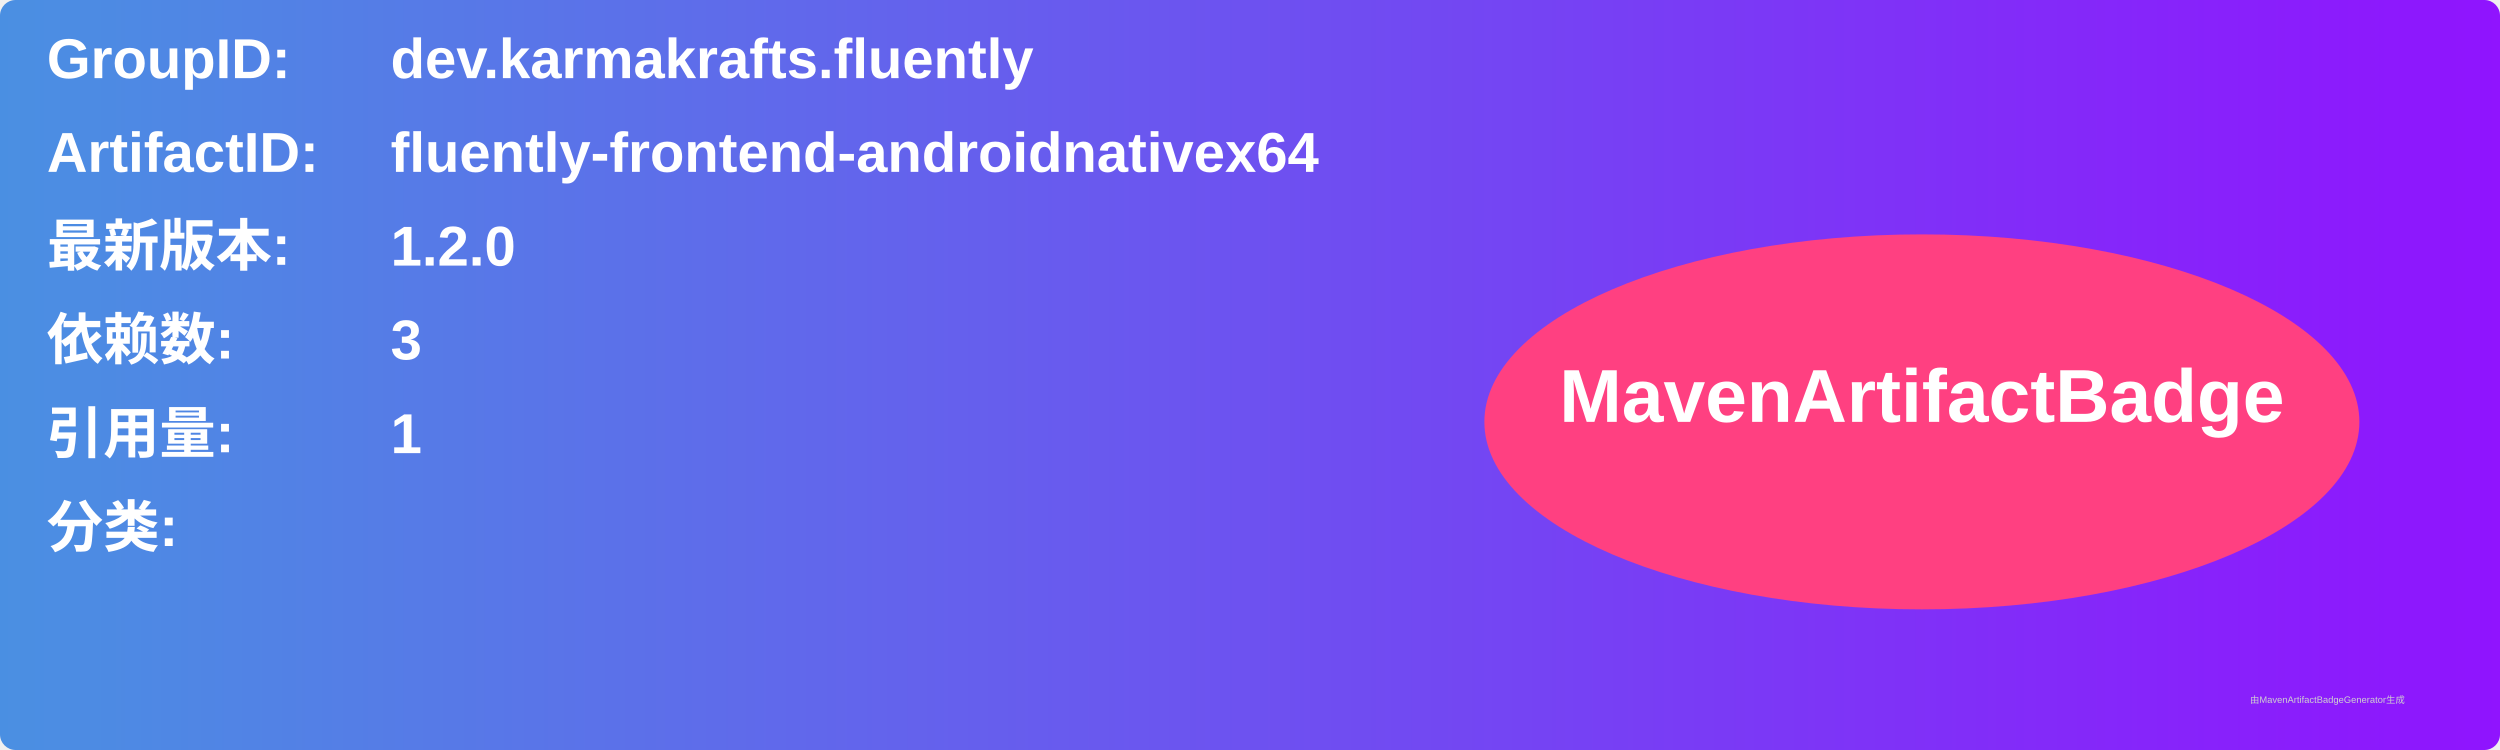
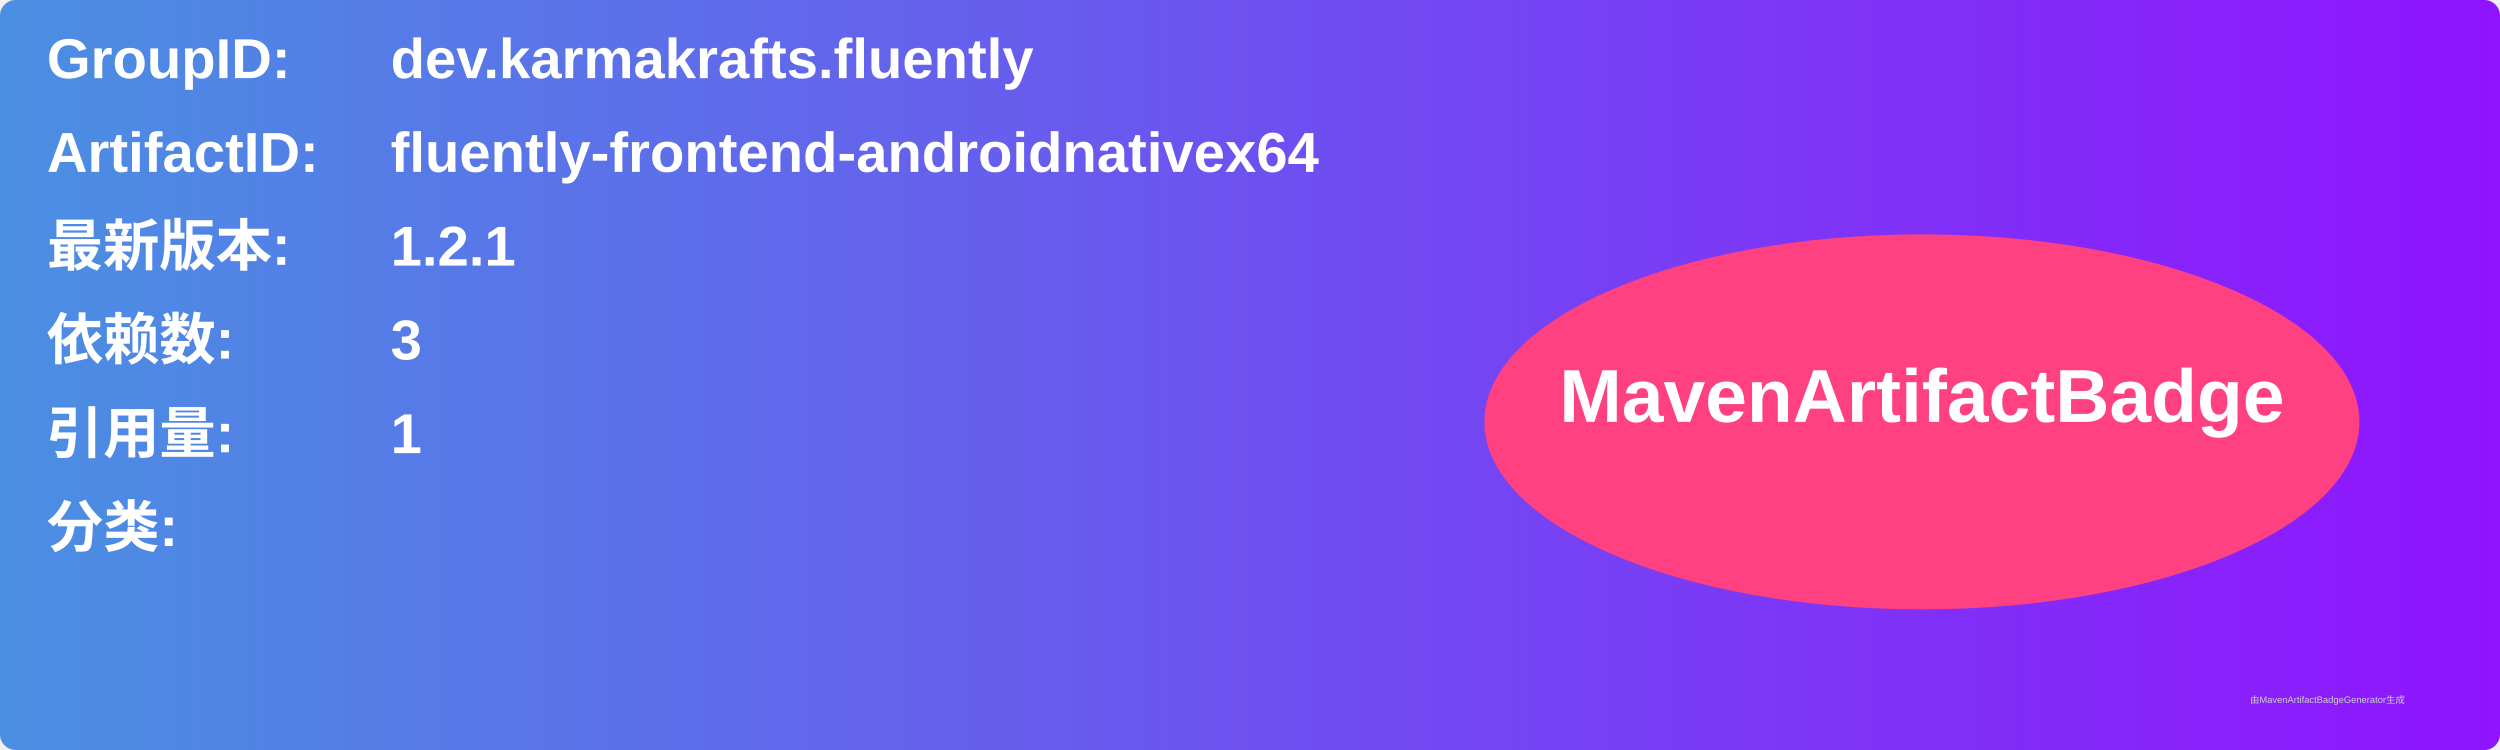
<svg xmlns="http://www.w3.org/2000/svg" width="800" height="240" viewBox="0 0 800 240">
  <linearGradient id="grad" x1="0%" y1="0%" x2="100%" y2="0%">
    <stop offset="0%" stop-color="#4a90e2" />
    <stop offset="100%" stop-color="#9013fe" />
  </linearGradient>
  <rect width="100%" height="100%" rx="5" ry="5" fill="url(#grad)" />
  <g transform="translate(15, 15)">
    <text x="0" y="10" font-family="Arial" font-size="18" fill="white" font-weight="bold" width="260">GroupID:</text>
    <text x="110" y="10" font-family="Arial" font-size="18" fill="white" font-weight="bold" width="460">dev.karmakrafts.fluently</text>
    <text x="0" y="40" font-family="Arial" font-size="18" fill="white" font-weight="bold" width="260">ArtifactID:</text>
    <text x="110" y="40" font-family="Arial" font-size="18" fill="white" font-weight="bold" width="460">fluently-frontend-androidnativex64</text>
    <text x="0" y="70" font-family="Arial" font-size="18" fill="white" font-weight="bold">最新版本:</text>
    <text x="110" y="70" font-family="Arial" font-size="18" fill="white" font-weight="bold">
-       <tspan font-weight="bold">1.2.0</tspan>
+       <tspan font-weight="bold">1.2.1</tspan>
    </text>
    <text x="0" y="100" font-family="Arial" font-size="18" fill="white" font-weight="bold">依赖数: </text>
    <text x="110" y="100" font-family="Arial" font-size="18" fill="white">
      <tspan font-weight="bold">3</tspan>
    </text>
    <text x="0" y="130" font-family="Arial" font-size="18" fill="white" font-weight="bold">引用量: </text>
    <text x="110" y="130" font-family="Arial" font-size="18" fill="white">
      <tspan font-weight="bold">1</tspan>
    </text>
    <text x="0" y="160" font-family="Arial" font-size="18" fill="white" font-weight="bold">分类:</text>
    <text x="10" y="190" font-family="Arial" font-size="10" fill="white">
      <tspan font-weight="bold" />
    </text>
    <ellipse cx="600" cy="120" rx="140" ry="60" fill="#ff4081" />
    <text x="600" y="120" text-anchor="middle" font-family="Arial" font-size="24" fill="white" font-weight="bold">MavenArtifactBadge</text>
  </g>
  <text x="720" y="225" font-family="Arial" font-size="3" fill="#d0d0d0">由MavenArtifactBadgeGenerator生成</text>
</svg>
